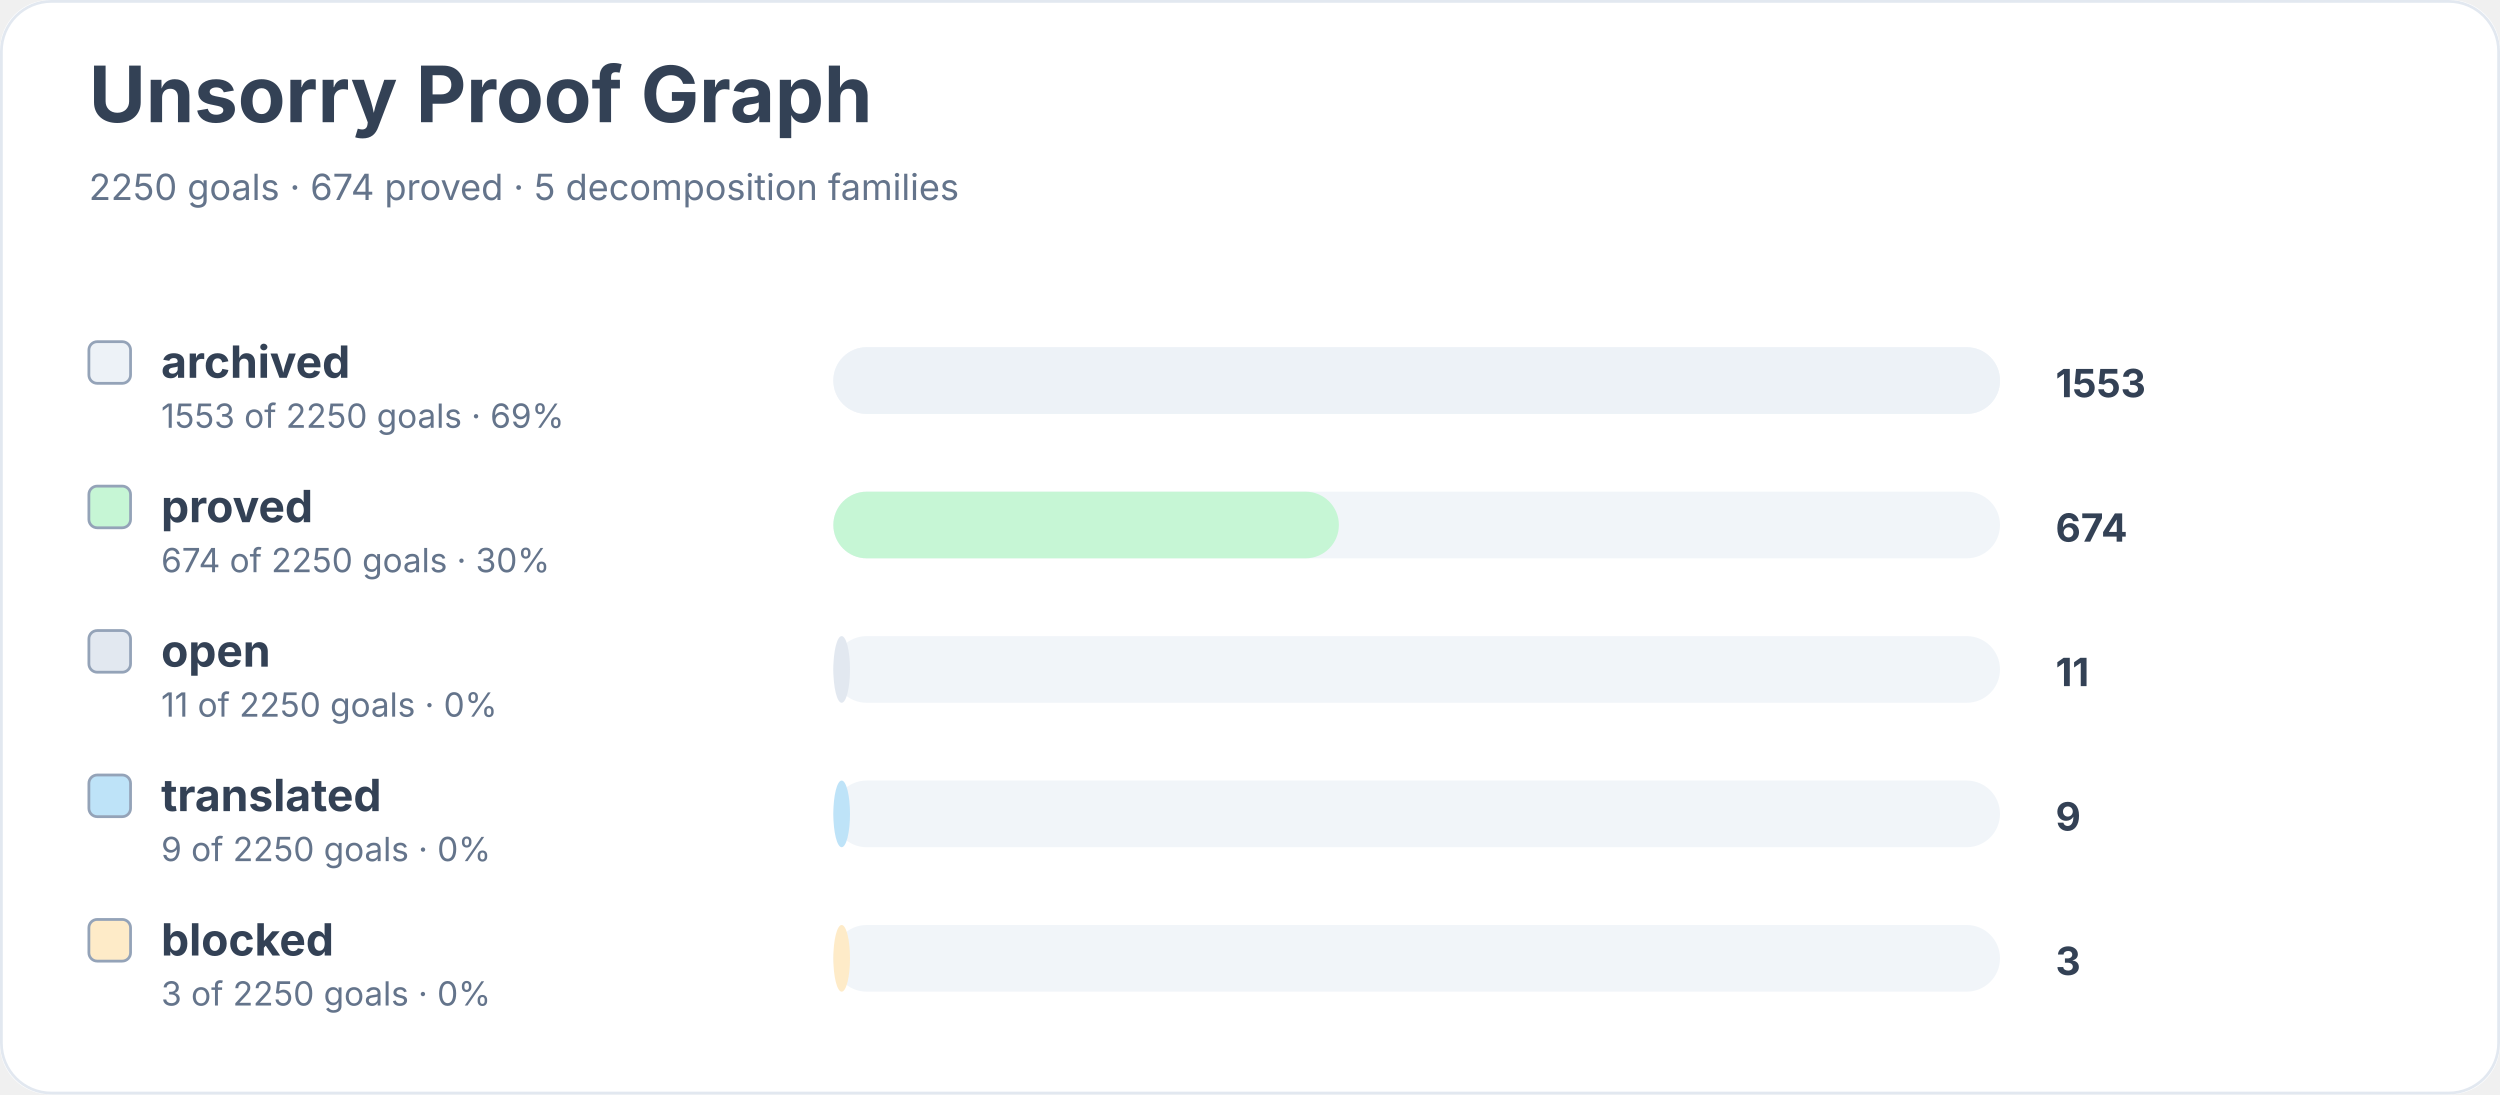
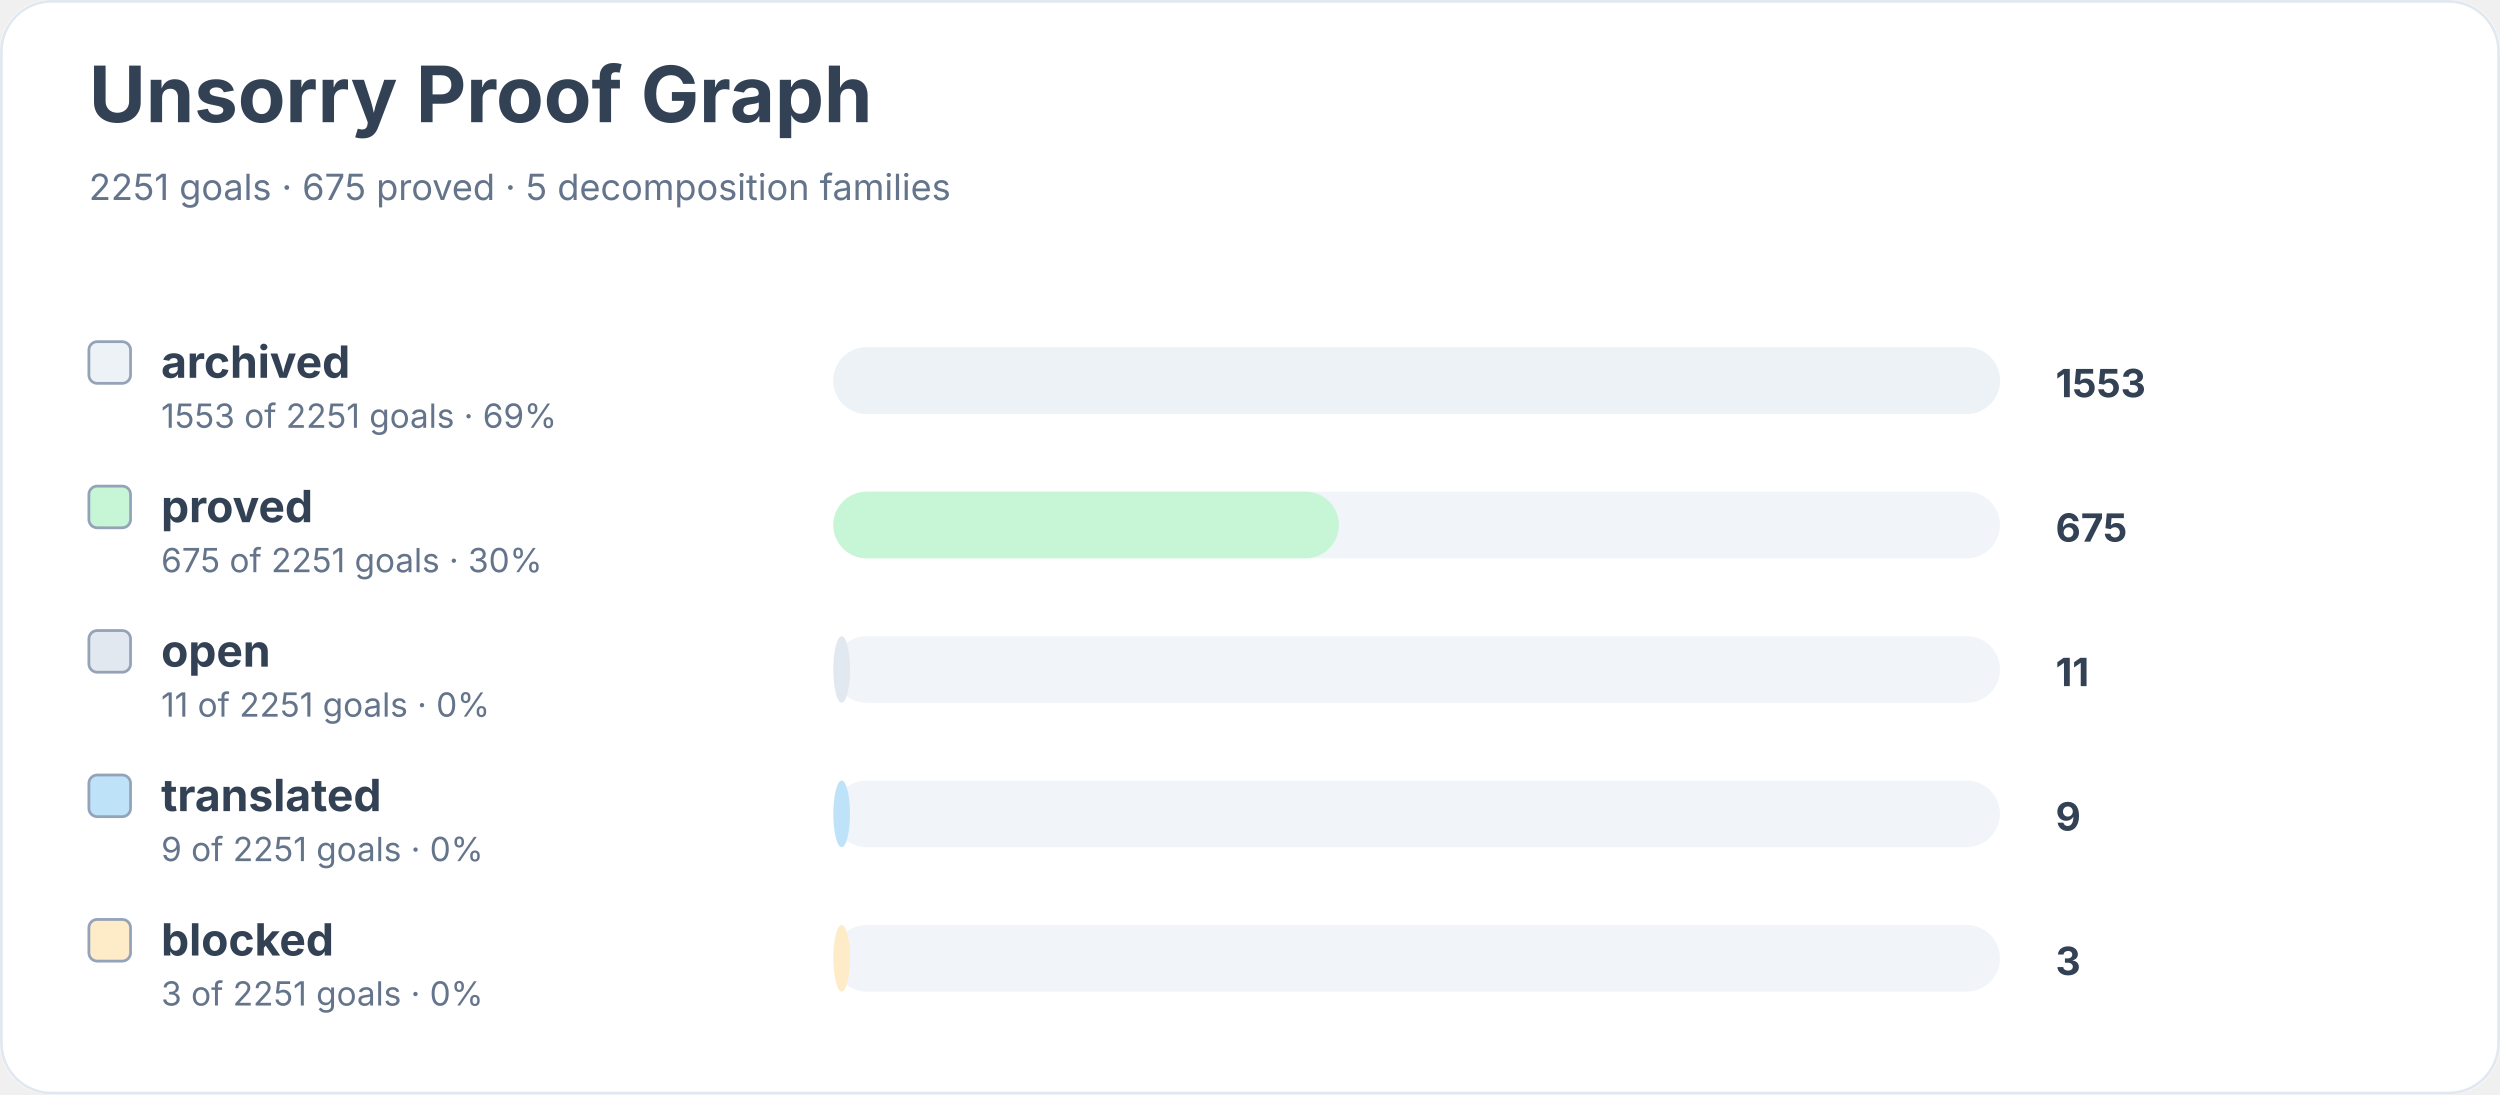
<svg xmlns="http://www.w3.org/2000/svg" width="900" height="394" viewBox="0 0 900 394" role="img" aria-labelledby="title desc">
  <rect width="900" height="100%" rx="18" fill="#ffffff" />
  <rect x="0.5" y="0.5" width="899" height="393" rx="18" fill="none" stroke="#e2e8f0" />
  <text x="32" y="44" font-family="Inter, system-ui, sans-serif" font-size="28" font-weight="700" fill="#334155">Unsorry Proof Graph</text>
-   <text x="32" y="72" font-family="Inter, system-ui, sans-serif" font-size="13" fill="#64748b">2250 goals · 674 proved · 5 decomposition families</text>
+   <text x="32" y="72" font-family="Inter, system-ui, sans-serif" font-size="13" fill="#64748b">2251 goals · 675 proved · 5 decomposition families</text>
  <rect x="32" y="123" width="15" height="15" rx="3" fill="#edf2f7" stroke="#94a3b8" />
  <text x="58" y="136" font-family="Inter, system-ui, sans-serif" font-size="16" font-weight="650" fill="#334155">archived</text>
-   <text x="58" y="154" font-family="Inter, system-ui, sans-serif" font-size="12" fill="#64748b">1553 of 2250 goals · 69%</text>
+   <text x="58" y="154" font-family="Inter, system-ui, sans-serif" font-size="12" fill="#64748b">1553 of 2251 goals · 69%</text>
  <rect x="300" y="125" width="420" height="24" rx="12" fill="#f1f5f9" />
  <rect x="300" y="125" width="420" height="24" rx="12" fill="#edf2f7" />
  <text x="740" y="143" font-family="Inter, system-ui, sans-serif" font-size="14" font-weight="700" fill="#334155">1553</text>
  <rect x="32" y="175" width="15" height="15" rx="3" fill="#c6f6d5" stroke="#94a3b8" />
  <text x="58" y="188" font-family="Inter, system-ui, sans-serif" font-size="16" font-weight="650" fill="#334155">proved</text>
-   <text x="58" y="206" font-family="Inter, system-ui, sans-serif" font-size="12" fill="#64748b">674 of 2250 goals · 30%</text>
+   <text x="58" y="206" font-family="Inter, system-ui, sans-serif" font-size="12" fill="#64748b">675 of 2251 goals · 30%</text>
  <rect x="300" y="177" width="420" height="24" rx="12" fill="#f1f5f9" />
  <rect x="300" y="177" width="182" height="24" rx="12" fill="#c6f6d5" />
-   <text x="740" y="195" font-family="Inter, system-ui, sans-serif" font-size="14" font-weight="700" fill="#334155">674</text>
+   <text x="740" y="195" font-family="Inter, system-ui, sans-serif" font-size="14" font-weight="700" fill="#334155">675</text>
  <rect x="32" y="227" width="15" height="15" rx="3" fill="#e2e8f0" stroke="#94a3b8" />
  <text x="58" y="240" font-family="Inter, system-ui, sans-serif" font-size="16" font-weight="650" fill="#334155">open</text>
-   <text x="58" y="258" font-family="Inter, system-ui, sans-serif" font-size="12" fill="#64748b">11 of 2250 goals · 0%</text>
+   <text x="58" y="258" font-family="Inter, system-ui, sans-serif" font-size="12" fill="#64748b">11 of 2251 goals · 0%</text>
  <rect x="300" y="229" width="420" height="24" rx="12" fill="#f1f5f9" />
  <rect x="300" y="229" width="6" height="24" rx="12" fill="#e2e8f0" />
  <text x="740" y="247" font-family="Inter, system-ui, sans-serif" font-size="14" font-weight="700" fill="#334155">11</text>
  <rect x="32" y="279" width="15" height="15" rx="3" fill="#bee3f8" stroke="#94a3b8" />
  <text x="58" y="292" font-family="Inter, system-ui, sans-serif" font-size="16" font-weight="650" fill="#334155">translated</text>
-   <text x="58" y="310" font-family="Inter, system-ui, sans-serif" font-size="12" fill="#64748b">9 of 2250 goals · 0%</text>
+   <text x="58" y="310" font-family="Inter, system-ui, sans-serif" font-size="12" fill="#64748b">9 of 2251 goals · 0%</text>
  <rect x="300" y="281" width="420" height="24" rx="12" fill="#f1f5f9" />
  <rect x="300" y="281" width="6" height="24" rx="12" fill="#bee3f8" />
  <text x="740" y="299" font-family="Inter, system-ui, sans-serif" font-size="14" font-weight="700" fill="#334155">9</text>
  <rect x="32" y="331" width="15" height="15" rx="3" fill="#feebc8" stroke="#94a3b8" />
  <text x="58" y="344" font-family="Inter, system-ui, sans-serif" font-size="16" font-weight="650" fill="#334155">blocked</text>
-   <text x="58" y="362" font-family="Inter, system-ui, sans-serif" font-size="12" fill="#64748b">3 of 2250 goals · 0%</text>
+   <text x="58" y="362" font-family="Inter, system-ui, sans-serif" font-size="12" fill="#64748b">3 of 2251 goals · 0%</text>
  <rect x="300" y="333" width="420" height="24" rx="12" fill="#f1f5f9" />
  <rect x="300" y="333" width="6" height="24" rx="12" fill="#feebc8" />
  <text x="740" y="351" font-family="Inter, system-ui, sans-serif" font-size="14" font-weight="700" fill="#334155">3</text>
</svg>
